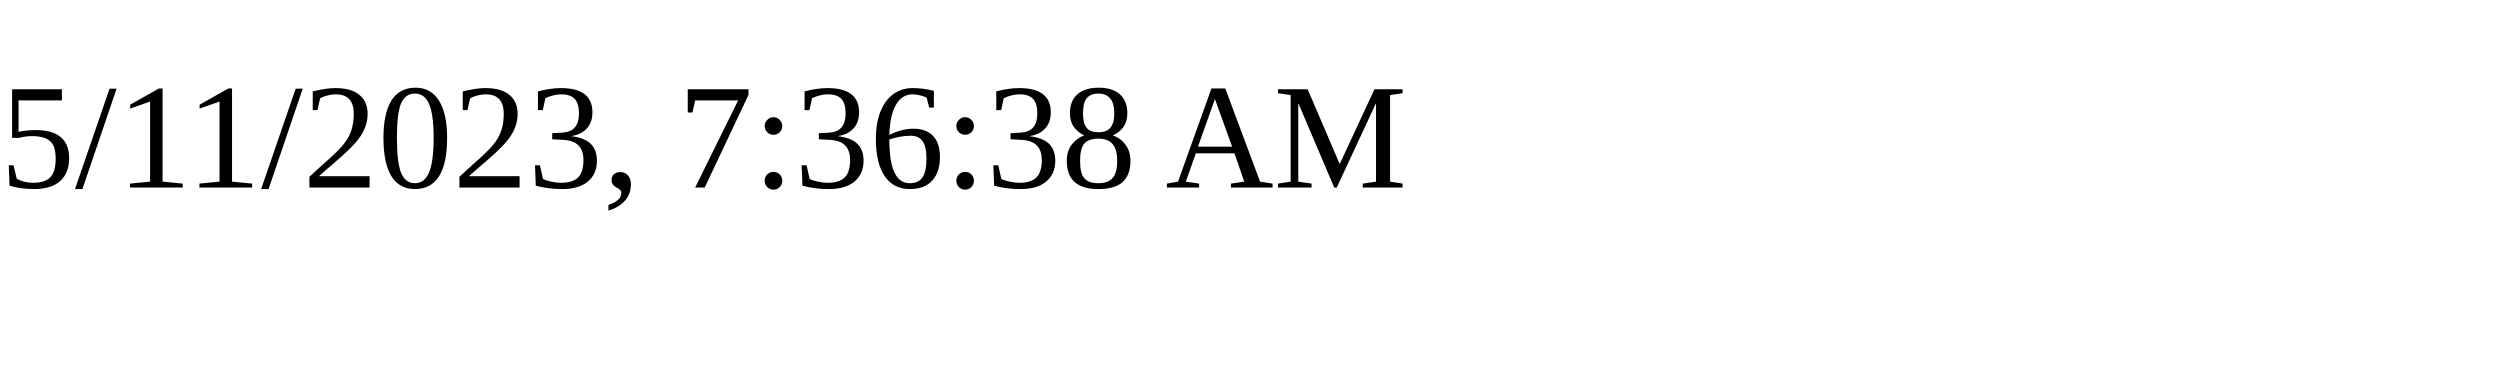
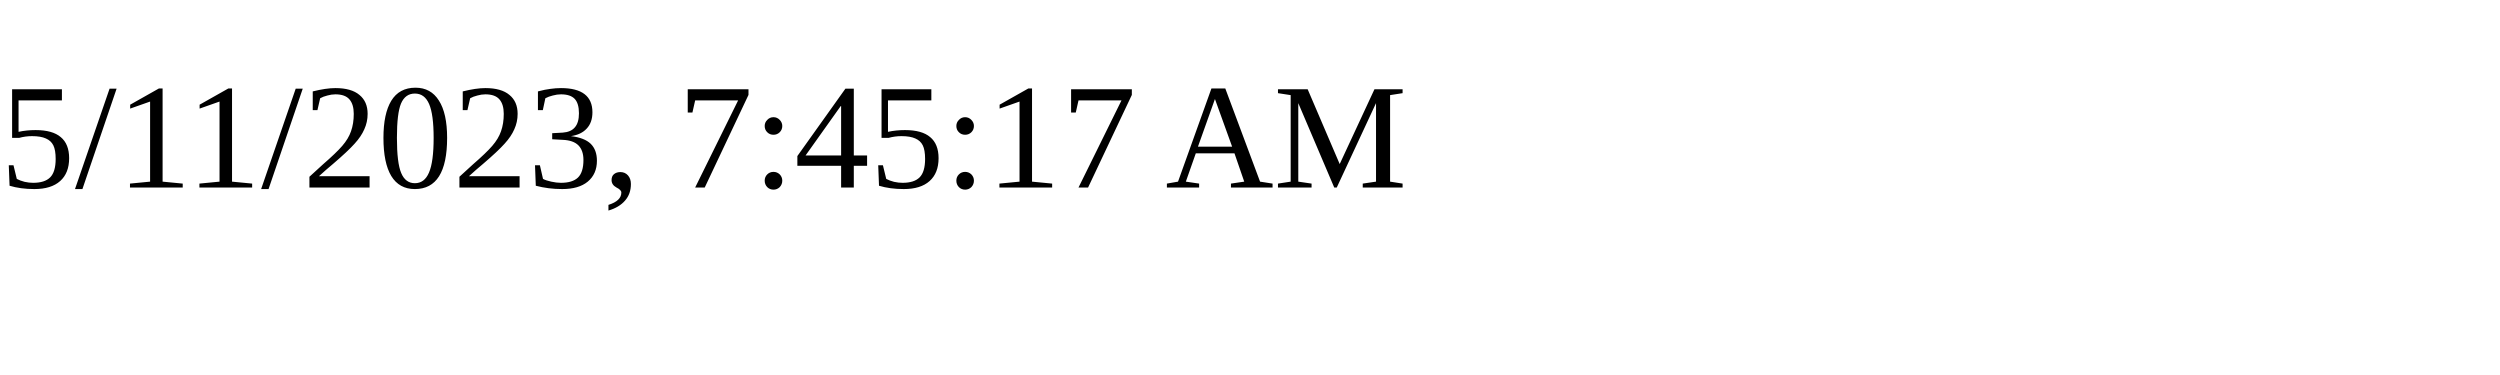
<svg xmlns="http://www.w3.org/2000/svg" height="30" width="200">
-   <text x="0" y="15">5/11/2023, 7:36:38 AM</text>
+   <text x="0" y="15">5/11/2023, 7:45:17 AM</text>
</svg>
